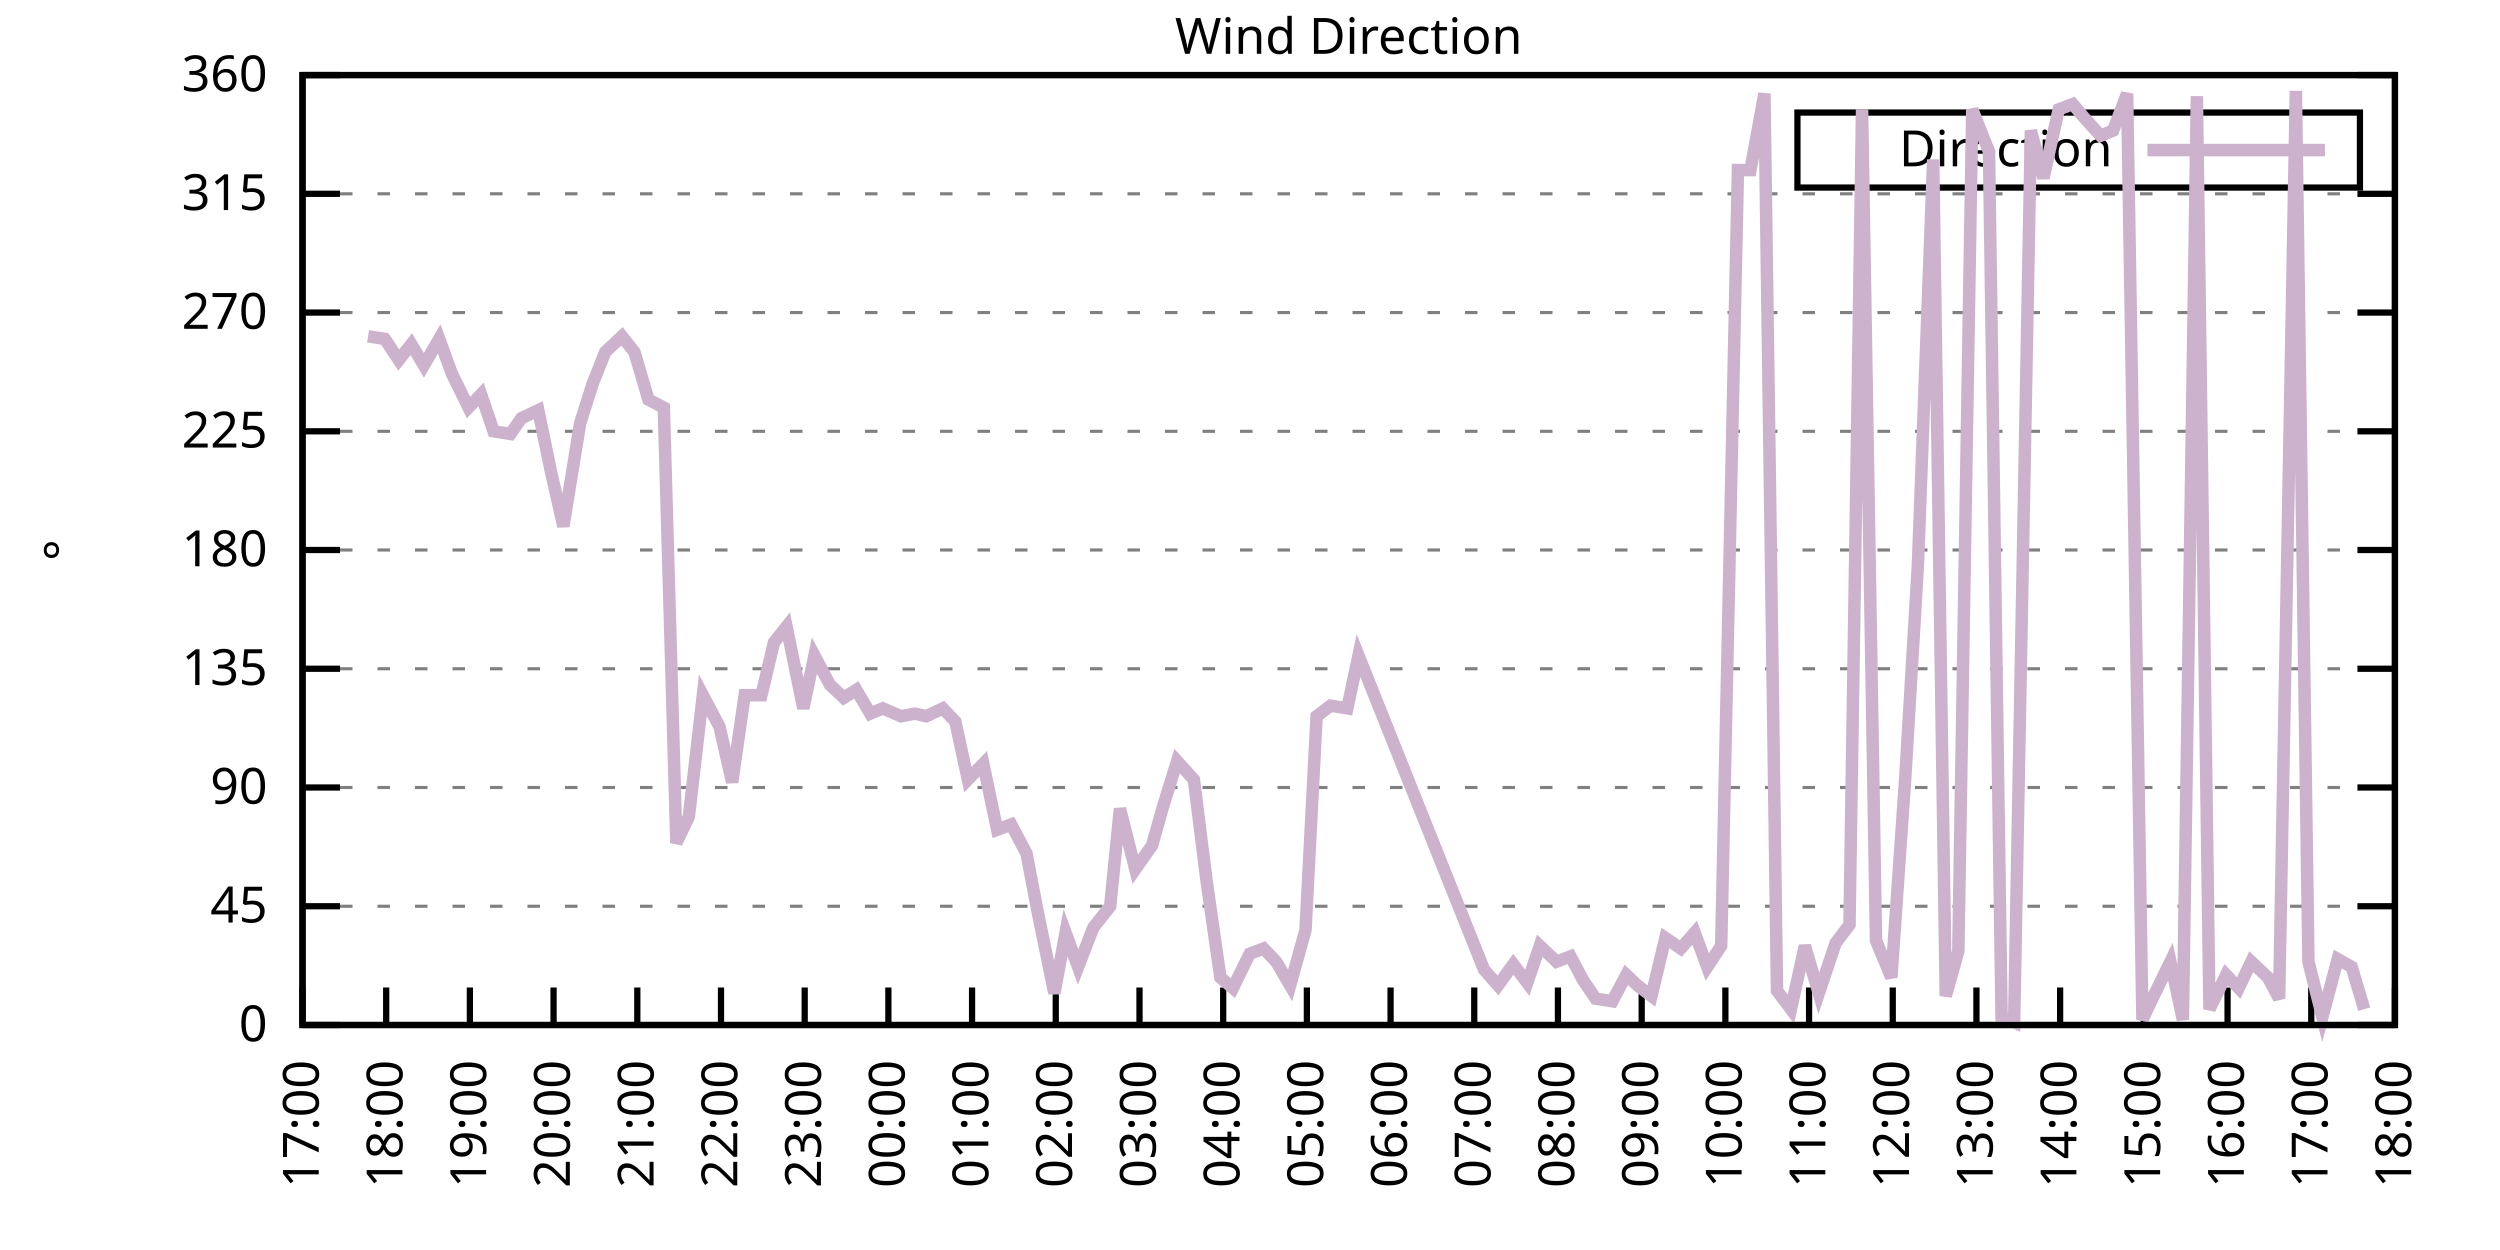
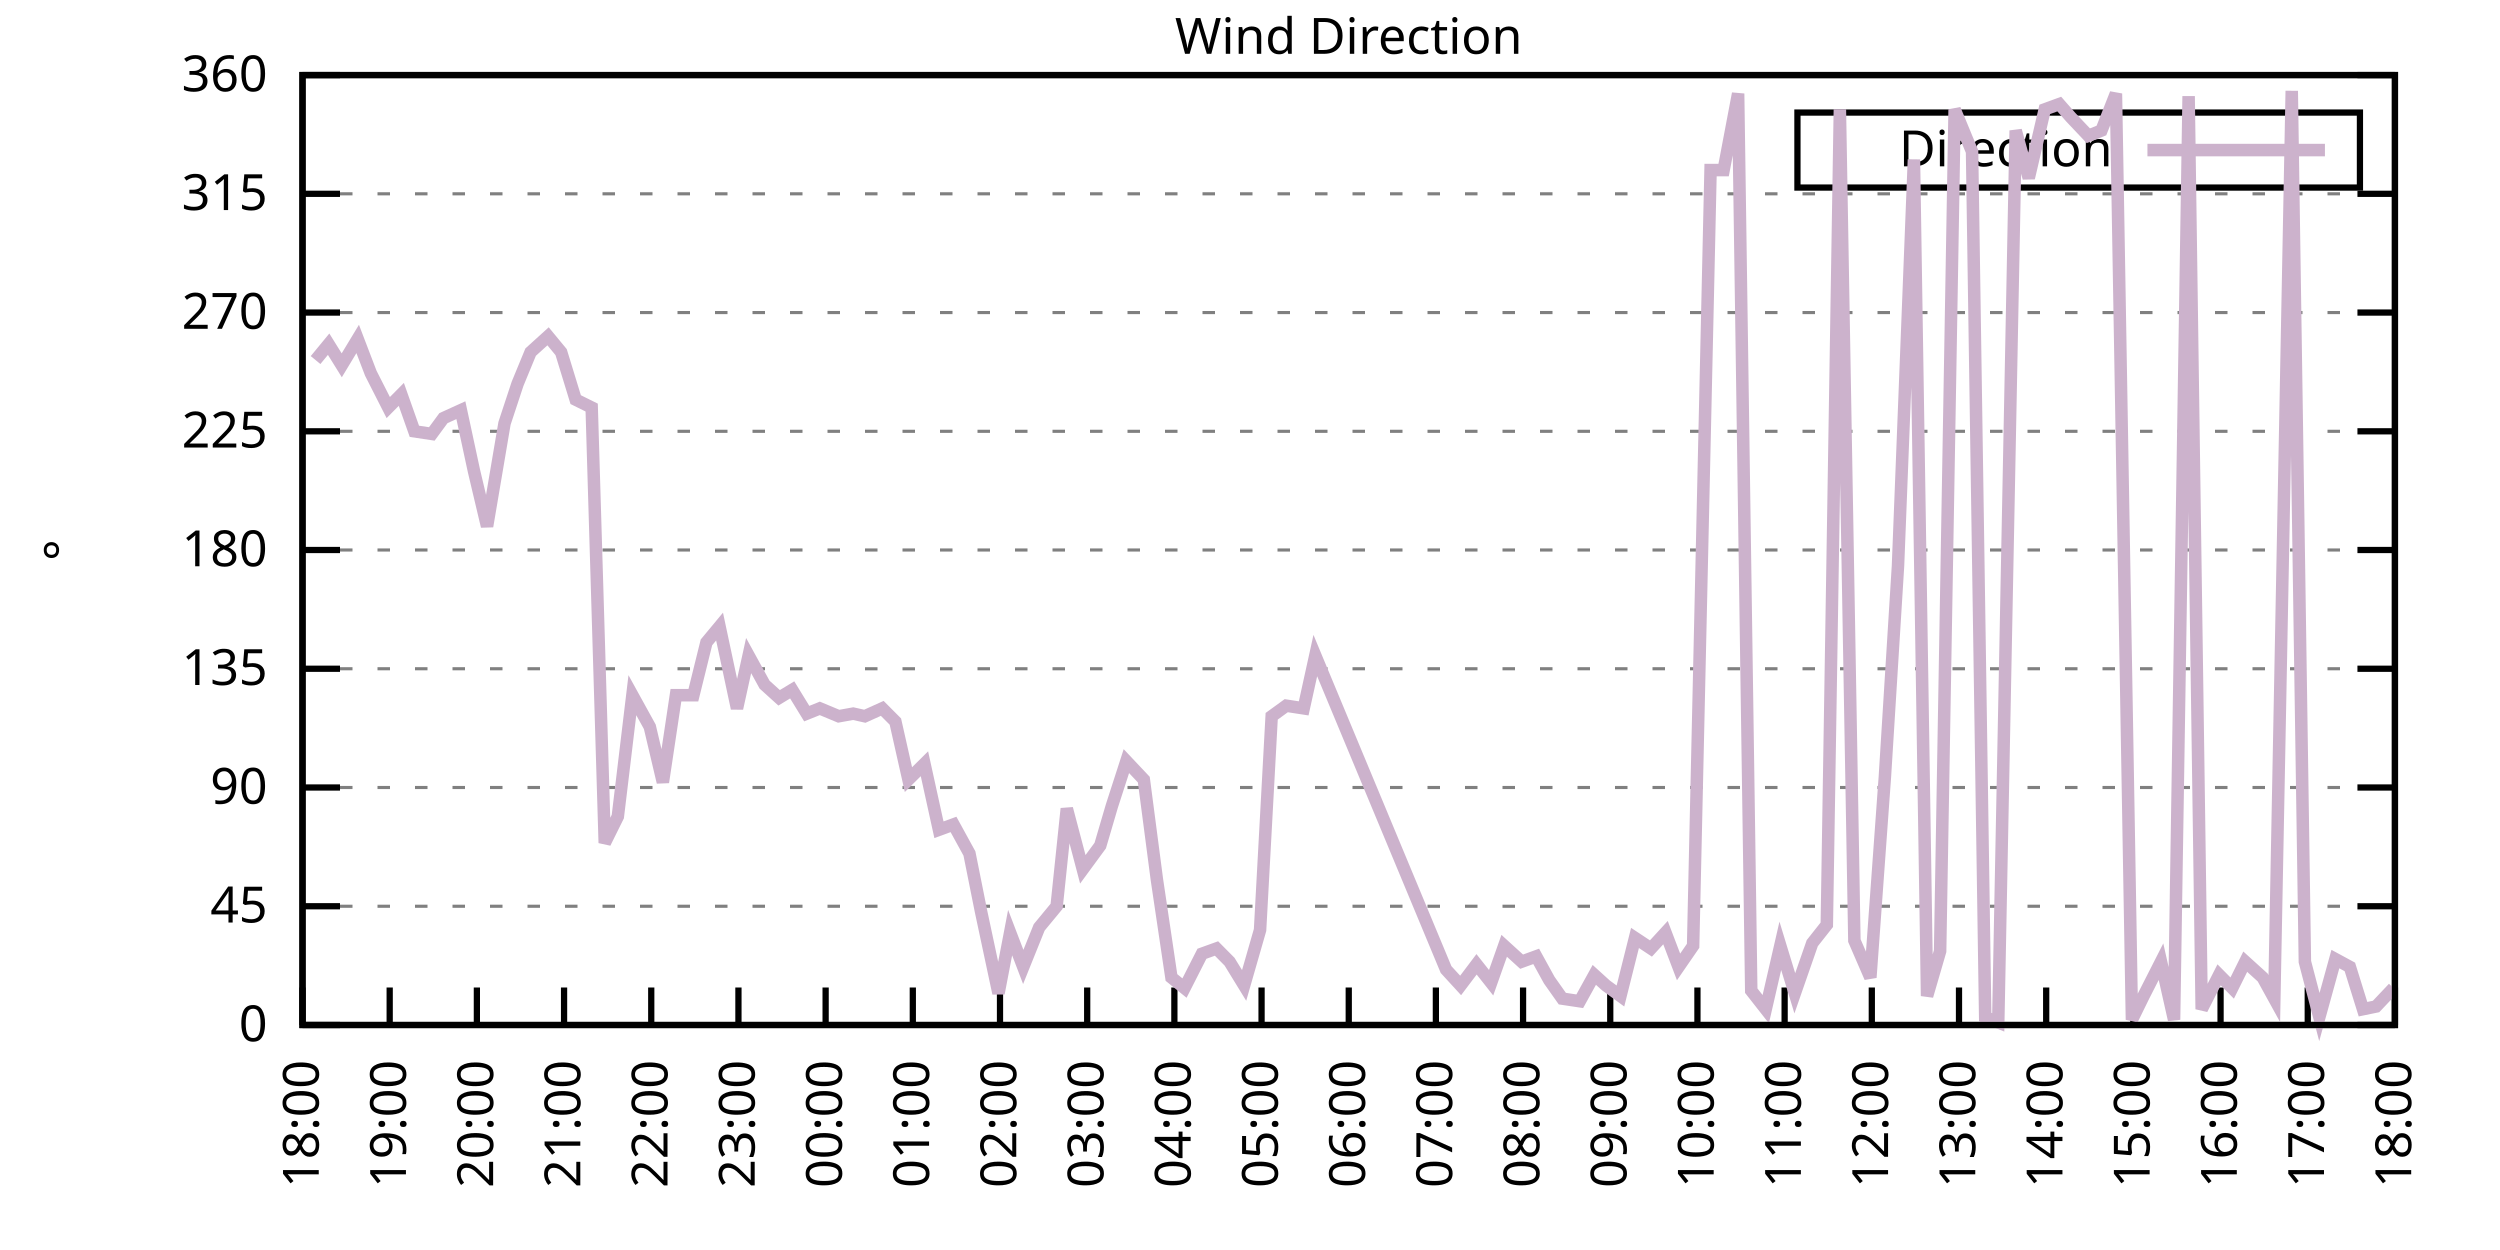
<svg xmlns="http://www.w3.org/2000/svg" xmlns:xlink="http://www.w3.org/1999/xlink" width="400" height="200" viewBox="0 0 400 200">
  <g id="gnuplot_canvas">
    <rect x="0" y="0" width="400" height="200" fill="none" />
    <defs>
      <circle id="gpDot" r="0.5" stroke-width="0.5" stroke="currentColor" />
      <path id="gpPt0" stroke-width="0.333" stroke="currentColor" d="M-1,0 h2 M0,-1 v2" />
      <path id="gpPt1" stroke-width="0.333" stroke="currentColor" d="M-1,-1 L1,1 M1,-1 L-1,1" />
      <path id="gpPt2" stroke-width="0.333" stroke="currentColor" d="M-1,0 L1,0 M0,-1 L0,1 M-1,-1 L1,1 M-1,1 L1,-1" />
      <rect id="gpPt3" stroke-width="0.333" stroke="currentColor" x="-1" y="-1" width="2" height="2" />
      <rect id="gpPt4" stroke-width="0.333" stroke="currentColor" fill="currentColor" x="-1" y="-1" width="2" height="2" />
      <circle id="gpPt5" stroke-width="0.333" stroke="currentColor" cx="0" cy="0" r="1" />
      <use xlink:href="#gpPt5" id="gpPt6" fill="currentColor" stroke="none" />
      <path id="gpPt7" stroke-width="0.333" stroke="currentColor" d="M0,-1.33 L-1.33,0.67 L1.33,0.67 z" />
      <use xlink:href="#gpPt7" id="gpPt8" fill="currentColor" stroke="none" />
      <use xlink:href="#gpPt7" id="gpPt9" stroke="currentColor" transform="rotate(180)" />
      <use xlink:href="#gpPt9" id="gpPt10" fill="currentColor" stroke="none" />
      <use xlink:href="#gpPt3" id="gpPt11" stroke="currentColor" transform="rotate(45)" />
      <use xlink:href="#gpPt11" id="gpPt12" fill="currentColor" stroke="none" />
      <path id="gpPt13" stroke-width="0.333" stroke="currentColor" d="M0,1.330 L1.265,0.411 L0.782,-1.067 L-0.782,-1.076 L-1.265,0.411 z" />
      <use xlink:href="#gpPt13" id="gpPt14" fill="currentColor" stroke="none" />
      <filter id="textbox" filterUnits="objectBoundingBox" x="0" y="0" height="1" width="1">
        <feFlood flood-color="white" flood-opacity="1" result="bgnd" />
        <feComposite in="SourceGraphic" in2="bgnd" operator="atop" />
      </filter>
      <filter id="greybox" filterUnits="objectBoundingBox" x="0" y="0" height="1" width="1">
        <feFlood flood-color="lightgrey" flood-opacity="1" result="grey" />
        <feComposite in="SourceGraphic" in2="grey" operator="atop" />
      </filter>
    </defs>
    <g fill="none" color="white" stroke="currentColor" stroke-width="1.00" stroke-linecap="butt" stroke-linejoin="miter">
</g>
    <g fill="none" color="black" stroke="currentColor" stroke-width="1.00" stroke-linecap="butt" stroke-linejoin="miter">
      <g stroke="none" shape-rendering="crispEdges">
        <polygon fill="rgb(255, 255, 255)" points="48.40,164.00 383.18,164.00 383.18,12.02 48.40,12.02 " />
      </g>
    </g>
    <g fill="none" color="black" stroke="currentColor" stroke-width="1.00" stroke-linecap="butt" stroke-linejoin="miter">
</g>
    <g fill="none" color="black" stroke="black" stroke-width="0.50" stroke-linecap="butt" stroke-linejoin="miter">
</g>
    <g fill="none" color="gray" stroke="currentColor" stroke-width="0.50" stroke-linecap="butt" stroke-linejoin="miter">
      <path stroke="gray" stroke-dasharray="2,4" class="gridline" d="M48.40,164.00 L383.19,164.00  " />
    </g>
    <g fill="none" color="gray" stroke="gray" stroke-width="1.00" stroke-linecap="butt" stroke-linejoin="miter">
</g>
    <g fill="none" color="black" stroke="currentColor" stroke-width="1.00" stroke-linecap="butt" stroke-linejoin="miter">
      <path stroke="black" d="M48.40,164.00 L54.40,164.00 M383.19,164.00 L377.19,164.00  " />
      <g transform="translate(42.80,166.60)" stroke="none" fill="black" font-family="Sans" font-size="8.00" text-anchor="end">
        <text>
          <tspan font-family="Sans"> 0</tspan>
        </text>
      </g>
    </g>
    <g fill="none" color="black" stroke="currentColor" stroke-width="1.00" stroke-linecap="butt" stroke-linejoin="miter">
</g>
    <g fill="none" color="black" stroke="black" stroke-width="0.50" stroke-linecap="butt" stroke-linejoin="miter">
</g>
    <g fill="none" color="gray" stroke="currentColor" stroke-width="0.50" stroke-linecap="butt" stroke-linejoin="miter">
      <path stroke="gray" stroke-dasharray="2,4" class="gridline" d="M48.40,145.00 L383.19,145.00  " />
    </g>
    <g fill="none" color="gray" stroke="gray" stroke-width="1.00" stroke-linecap="butt" stroke-linejoin="miter">
</g>
    <g fill="none" color="black" stroke="currentColor" stroke-width="1.00" stroke-linecap="butt" stroke-linejoin="miter">
      <path stroke="black" d="M48.40,145.00 L54.40,145.00 M383.19,145.00 L377.19,145.00  " />
      <g transform="translate(42.80,147.60)" stroke="none" fill="black" font-family="Sans" font-size="8.00" text-anchor="end">
        <text>
          <tspan font-family="Sans"> 45</tspan>
        </text>
      </g>
    </g>
    <g fill="none" color="black" stroke="currentColor" stroke-width="1.00" stroke-linecap="butt" stroke-linejoin="miter">
</g>
    <g fill="none" color="black" stroke="black" stroke-width="0.50" stroke-linecap="butt" stroke-linejoin="miter">
</g>
    <g fill="none" color="gray" stroke="currentColor" stroke-width="0.50" stroke-linecap="butt" stroke-linejoin="miter">
      <path stroke="gray" stroke-dasharray="2,4" class="gridline" d="M48.40,126.00 L383.19,126.00  " />
    </g>
    <g fill="none" color="gray" stroke="gray" stroke-width="1.00" stroke-linecap="butt" stroke-linejoin="miter">
</g>
    <g fill="none" color="black" stroke="currentColor" stroke-width="1.00" stroke-linecap="butt" stroke-linejoin="miter">
      <path stroke="black" d="M48.40,126.00 L54.40,126.00 M383.19,126.00 L377.19,126.00  " />
      <g transform="translate(42.80,128.60)" stroke="none" fill="black" font-family="Sans" font-size="8.00" text-anchor="end">
        <text>
          <tspan font-family="Sans"> 90</tspan>
        </text>
      </g>
    </g>
    <g fill="none" color="black" stroke="currentColor" stroke-width="1.00" stroke-linecap="butt" stroke-linejoin="miter">
</g>
    <g fill="none" color="black" stroke="black" stroke-width="0.50" stroke-linecap="butt" stroke-linejoin="miter">
</g>
    <g fill="none" color="gray" stroke="currentColor" stroke-width="0.50" stroke-linecap="butt" stroke-linejoin="miter">
      <path stroke="gray" stroke-dasharray="2,4" class="gridline" d="M48.40,107.00 L383.19,107.00  " />
    </g>
    <g fill="none" color="gray" stroke="gray" stroke-width="1.00" stroke-linecap="butt" stroke-linejoin="miter">
</g>
    <g fill="none" color="black" stroke="currentColor" stroke-width="1.00" stroke-linecap="butt" stroke-linejoin="miter">
      <path stroke="black" d="M48.40,107.00 L54.40,107.00 M383.19,107.00 L377.19,107.00  " />
      <g transform="translate(42.80,109.60)" stroke="none" fill="black" font-family="Sans" font-size="8.00" text-anchor="end">
        <text>
          <tspan font-family="Sans"> 135</tspan>
        </text>
      </g>
    </g>
    <g fill="none" color="black" stroke="currentColor" stroke-width="1.00" stroke-linecap="butt" stroke-linejoin="miter">
</g>
    <g fill="none" color="black" stroke="black" stroke-width="0.50" stroke-linecap="butt" stroke-linejoin="miter">
</g>
    <g fill="none" color="gray" stroke="currentColor" stroke-width="0.50" stroke-linecap="butt" stroke-linejoin="miter">
      <path stroke="gray" stroke-dasharray="2,4" class="gridline" d="M48.40,88.00 L383.19,88.00  " />
    </g>
    <g fill="none" color="gray" stroke="gray" stroke-width="1.00" stroke-linecap="butt" stroke-linejoin="miter">
</g>
    <g fill="none" color="black" stroke="currentColor" stroke-width="1.00" stroke-linecap="butt" stroke-linejoin="miter">
      <path stroke="black" d="M48.40,88.00 L54.40,88.00 M383.19,88.00 L377.19,88.00  " />
      <g transform="translate(42.80,90.60)" stroke="none" fill="black" font-family="Sans" font-size="8.00" text-anchor="end">
        <text>
          <tspan font-family="Sans"> 180</tspan>
        </text>
      </g>
    </g>
    <g fill="none" color="black" stroke="currentColor" stroke-width="1.00" stroke-linecap="butt" stroke-linejoin="miter">
</g>
    <g fill="none" color="black" stroke="black" stroke-width="0.50" stroke-linecap="butt" stroke-linejoin="miter">
</g>
    <g fill="none" color="gray" stroke="currentColor" stroke-width="0.50" stroke-linecap="butt" stroke-linejoin="miter">
      <path stroke="gray" stroke-dasharray="2,4" class="gridline" d="M48.40,69.01 L383.19,69.01  " />
    </g>
    <g fill="none" color="gray" stroke="gray" stroke-width="1.00" stroke-linecap="butt" stroke-linejoin="miter">
</g>
    <g fill="none" color="black" stroke="currentColor" stroke-width="1.00" stroke-linecap="butt" stroke-linejoin="miter">
      <path stroke="black" d="M48.40,69.01 L54.40,69.01 M383.19,69.01 L377.19,69.01  " />
      <g transform="translate(42.80,71.61)" stroke="none" fill="black" font-family="Sans" font-size="8.00" text-anchor="end">
        <text>
          <tspan font-family="Sans"> 225</tspan>
        </text>
      </g>
    </g>
    <g fill="none" color="black" stroke="currentColor" stroke-width="1.00" stroke-linecap="butt" stroke-linejoin="miter">
</g>
    <g fill="none" color="black" stroke="black" stroke-width="0.50" stroke-linecap="butt" stroke-linejoin="miter">
</g>
    <g fill="none" color="gray" stroke="currentColor" stroke-width="0.50" stroke-linecap="butt" stroke-linejoin="miter">
      <path stroke="gray" stroke-dasharray="2,4" class="gridline" d="M48.40,50.01 L383.19,50.01  " />
    </g>
    <g fill="none" color="gray" stroke="gray" stroke-width="1.00" stroke-linecap="butt" stroke-linejoin="miter">
</g>
    <g fill="none" color="black" stroke="currentColor" stroke-width="1.00" stroke-linecap="butt" stroke-linejoin="miter">
      <path stroke="black" d="M48.40,50.01 L54.40,50.01 M383.19,50.01 L377.19,50.01  " />
      <g transform="translate(42.80,52.61)" stroke="none" fill="black" font-family="Sans" font-size="8.00" text-anchor="end">
        <text>
          <tspan font-family="Sans"> 270</tspan>
        </text>
      </g>
    </g>
    <g fill="none" color="black" stroke="currentColor" stroke-width="1.00" stroke-linecap="butt" stroke-linejoin="miter">
</g>
    <g fill="none" color="black" stroke="black" stroke-width="0.50" stroke-linecap="butt" stroke-linejoin="miter">
</g>
    <g fill="none" color="gray" stroke="currentColor" stroke-width="0.50" stroke-linecap="butt" stroke-linejoin="miter">
      <path stroke="gray" stroke-dasharray="2,4" class="gridline" d="M48.40,31.01 L383.19,31.01  " />
    </g>
    <g fill="none" color="gray" stroke="gray" stroke-width="1.00" stroke-linecap="butt" stroke-linejoin="miter">
</g>
    <g fill="none" color="black" stroke="currentColor" stroke-width="1.00" stroke-linecap="butt" stroke-linejoin="miter">
      <path stroke="black" d="M48.40,31.01 L54.40,31.01 M383.19,31.01 L377.19,31.01  " />
      <g transform="translate(42.80,33.61)" stroke="none" fill="black" font-family="Sans" font-size="8.00" text-anchor="end">
        <text>
          <tspan font-family="Sans"> 315</tspan>
        </text>
      </g>
    </g>
    <g fill="none" color="black" stroke="currentColor" stroke-width="1.00" stroke-linecap="butt" stroke-linejoin="miter">
</g>
    <g fill="none" color="black" stroke="black" stroke-width="0.50" stroke-linecap="butt" stroke-linejoin="miter">
</g>
    <g fill="none" color="gray" stroke="currentColor" stroke-width="0.50" stroke-linecap="butt" stroke-linejoin="miter">
      <path stroke="gray" stroke-dasharray="2,4" class="gridline" d="M48.40,12.01 L383.19,12.01  " />
    </g>
    <g fill="none" color="gray" stroke="gray" stroke-width="1.00" stroke-linecap="butt" stroke-linejoin="miter">
</g>
    <g fill="none" color="black" stroke="currentColor" stroke-width="1.00" stroke-linecap="butt" stroke-linejoin="miter">
      <path stroke="black" d="M48.40,12.01 L54.40,12.01 M383.19,12.01 L377.19,12.01  " />
      <g transform="translate(42.80,14.61)" stroke="none" fill="black" font-family="Sans" font-size="8.00" text-anchor="end">
        <text>
          <tspan font-family="Sans"> 360</tspan>
        </text>
      </g>
    </g>
    <g fill="none" color="black" stroke="currentColor" stroke-width="1.00" stroke-linecap="butt" stroke-linejoin="miter">
      <path stroke="black" d="M48.40,164.00 L48.40,158.00  " />
      <g transform="translate(51.00,169.60) rotate(270.00)" stroke="none" fill="black" font-family="Sans" font-size="8.00" text-anchor="end">
        <text>
-           <tspan font-family="Sans">17:00</tspan>
-         </text>
-       </g>
-     </g>
-     <g fill="none" color="black" stroke="currentColor" stroke-width="1.00" stroke-linecap="butt" stroke-linejoin="miter">
-       <path stroke="black" d="M61.79,164.00 L61.79,158.00  " />
-       <g transform="translate(64.39,169.60) rotate(270.00)" stroke="none" fill="black" font-family="Sans" font-size="8.00" text-anchor="end">
-         <text>
          <tspan font-family="Sans">18:00</tspan>
        </text>
      </g>
    </g>
    <g fill="none" color="black" stroke="currentColor" stroke-width="1.00" stroke-linecap="butt" stroke-linejoin="miter">
-       <path stroke="black" d="M75.18,164.00 L75.18,158.00  " />
-       <g transform="translate(77.78,169.60) rotate(270.00)" stroke="none" fill="black" font-family="Sans" font-size="8.00" text-anchor="end">
+       <path stroke="black" d="M62.35,164.00 L62.35,158.00  " />
+       <g transform="translate(64.95,169.60) rotate(270.00)" stroke="none" fill="black" font-family="Sans" font-size="8.00" text-anchor="end">
        <text>
          <tspan font-family="Sans">19:00</tspan>
        </text>
      </g>
    </g>
    <g fill="none" color="black" stroke="currentColor" stroke-width="1.00" stroke-linecap="butt" stroke-linejoin="miter">
-       <path stroke="black" d="M88.57,164.00 L88.57,158.00  " />
-       <g transform="translate(91.17,169.60) rotate(270.00)" stroke="none" fill="black" font-family="Sans" font-size="8.00" text-anchor="end">
+       <path stroke="black" d="M76.30,164.00 L76.30,158.00  " />
+       <g transform="translate(78.90,169.60) rotate(270.00)" stroke="none" fill="black" font-family="Sans" font-size="8.00" text-anchor="end">
        <text>
          <tspan font-family="Sans">20:00</tspan>
        </text>
      </g>
    </g>
    <g fill="none" color="black" stroke="currentColor" stroke-width="1.00" stroke-linecap="butt" stroke-linejoin="miter">
-       <path stroke="black" d="M101.97,164.00 L101.97,158.00  " />
-       <g transform="translate(104.57,169.60) rotate(270.00)" stroke="none" fill="black" font-family="Sans" font-size="8.00" text-anchor="end">
+       <path stroke="black" d="M90.25,164.00 L90.25,158.00  " />
+       <g transform="translate(92.85,169.60) rotate(270.00)" stroke="none" fill="black" font-family="Sans" font-size="8.00" text-anchor="end">
        <text>
          <tspan font-family="Sans">21:00</tspan>
        </text>
      </g>
    </g>
    <g fill="none" color="black" stroke="currentColor" stroke-width="1.00" stroke-linecap="butt" stroke-linejoin="miter">
-       <path stroke="black" d="M115.36,164.00 L115.36,158.00  " />
-       <g transform="translate(117.96,169.60) rotate(270.00)" stroke="none" fill="black" font-family="Sans" font-size="8.00" text-anchor="end">
+       <path stroke="black" d="M104.20,164.00 L104.20,158.00  " />
+       <g transform="translate(106.80,169.60) rotate(270.00)" stroke="none" fill="black" font-family="Sans" font-size="8.00" text-anchor="end">
        <text>
          <tspan font-family="Sans">22:00</tspan>
        </text>
      </g>
    </g>
    <g fill="none" color="black" stroke="currentColor" stroke-width="1.00" stroke-linecap="butt" stroke-linejoin="miter">
-       <path stroke="black" d="M128.75,164.00 L128.75,158.00  " />
-       <g transform="translate(131.35,169.60) rotate(270.00)" stroke="none" fill="black" font-family="Sans" font-size="8.00" text-anchor="end">
+       <path stroke="black" d="M118.15,164.00 L118.15,158.00  " />
+       <g transform="translate(120.75,169.60) rotate(270.00)" stroke="none" fill="black" font-family="Sans" font-size="8.00" text-anchor="end">
        <text>
          <tspan font-family="Sans">23:00</tspan>
        </text>
      </g>
    </g>
    <g fill="none" color="black" stroke="currentColor" stroke-width="1.00" stroke-linecap="butt" stroke-linejoin="miter">
-       <path stroke="black" d="M142.14,164.00 L142.14,158.00  " />
-       <g transform="translate(144.74,169.60) rotate(270.00)" stroke="none" fill="black" font-family="Sans" font-size="8.00" text-anchor="end">
+       <path stroke="black" d="M132.10,164.00 L132.10,158.00  " />
+       <g transform="translate(134.70,169.60) rotate(270.00)" stroke="none" fill="black" font-family="Sans" font-size="8.00" text-anchor="end">
        <text>
          <tspan font-family="Sans">00:00</tspan>
        </text>
      </g>
    </g>
    <g fill="none" color="black" stroke="currentColor" stroke-width="1.00" stroke-linecap="butt" stroke-linejoin="miter">
-       <path stroke="black" d="M155.53,164.00 L155.53,158.00  " />
-       <g transform="translate(158.13,169.60) rotate(270.00)" stroke="none" fill="black" font-family="Sans" font-size="8.00" text-anchor="end">
+       <path stroke="black" d="M146.05,164.00 L146.05,158.00  " />
+       <g transform="translate(148.65,169.60) rotate(270.00)" stroke="none" fill="black" font-family="Sans" font-size="8.00" text-anchor="end">
        <text>
          <tspan font-family="Sans">01:00</tspan>
        </text>
      </g>
    </g>
    <g fill="none" color="black" stroke="currentColor" stroke-width="1.00" stroke-linecap="butt" stroke-linejoin="miter">
-       <path stroke="black" d="M168.92,164.00 L168.92,158.00  " />
-       <g transform="translate(171.52,169.60) rotate(270.00)" stroke="none" fill="black" font-family="Sans" font-size="8.00" text-anchor="end">
+       <path stroke="black" d="M160.00,164.00 L160.00,158.00  " />
+       <g transform="translate(162.60,169.60) rotate(270.00)" stroke="none" fill="black" font-family="Sans" font-size="8.00" text-anchor="end">
        <text>
          <tspan font-family="Sans">02:00</tspan>
        </text>
      </g>
    </g>
    <g fill="none" color="black" stroke="currentColor" stroke-width="1.00" stroke-linecap="butt" stroke-linejoin="miter">
-       <path stroke="black" d="M182.32,164.00 L182.32,158.00  " />
-       <g transform="translate(184.92,169.60) rotate(270.00)" stroke="none" fill="black" font-family="Sans" font-size="8.00" text-anchor="end">
+       <path stroke="black" d="M173.95,164.00 L173.95,158.00  " />
+       <g transform="translate(176.55,169.60) rotate(270.00)" stroke="none" fill="black" font-family="Sans" font-size="8.00" text-anchor="end">
        <text>
          <tspan font-family="Sans">03:00</tspan>
        </text>
      </g>
    </g>
    <g fill="none" color="black" stroke="currentColor" stroke-width="1.00" stroke-linecap="butt" stroke-linejoin="miter">
-       <path stroke="black" d="M195.71,164.00 L195.71,158.00  " />
-       <g transform="translate(198.31,169.60) rotate(270.00)" stroke="none" fill="black" font-family="Sans" font-size="8.00" text-anchor="end">
+       <path stroke="black" d="M187.90,164.00 L187.90,158.00  " />
+       <g transform="translate(190.50,169.60) rotate(270.00)" stroke="none" fill="black" font-family="Sans" font-size="8.00" text-anchor="end">
        <text>
          <tspan font-family="Sans">04:00</tspan>
        </text>
      </g>
    </g>
    <g fill="none" color="black" stroke="currentColor" stroke-width="1.00" stroke-linecap="butt" stroke-linejoin="miter">
-       <path stroke="black" d="M209.10,164.00 L209.10,158.00  " />
-       <g transform="translate(211.70,169.60) rotate(270.00)" stroke="none" fill="black" font-family="Sans" font-size="8.00" text-anchor="end">
+       <path stroke="black" d="M201.85,164.00 L201.85,158.00  " />
+       <g transform="translate(204.45,169.60) rotate(270.00)" stroke="none" fill="black" font-family="Sans" font-size="8.00" text-anchor="end">
        <text>
          <tspan font-family="Sans">05:00</tspan>
        </text>
      </g>
    </g>
    <g fill="none" color="black" stroke="currentColor" stroke-width="1.00" stroke-linecap="butt" stroke-linejoin="miter">
-       <path stroke="black" d="M222.49,164.00 L222.49,158.00  " />
-       <g transform="translate(225.09,169.60) rotate(270.00)" stroke="none" fill="black" font-family="Sans" font-size="8.00" text-anchor="end">
+       <path stroke="black" d="M215.80,164.00 L215.80,158.00  " />
+       <g transform="translate(218.40,169.60) rotate(270.00)" stroke="none" fill="black" font-family="Sans" font-size="8.00" text-anchor="end">
        <text>
          <tspan font-family="Sans">06:00</tspan>
        </text>
      </g>
    </g>
    <g fill="none" color="black" stroke="currentColor" stroke-width="1.00" stroke-linecap="butt" stroke-linejoin="miter">
-       <path stroke="black" d="M235.88,164.00 L235.88,158.00  " />
-       <g transform="translate(238.48,169.60) rotate(270.00)" stroke="none" fill="black" font-family="Sans" font-size="8.00" text-anchor="end">
+       <path stroke="black" d="M229.74,164.00 L229.74,158.00  " />
+       <g transform="translate(232.34,169.60) rotate(270.00)" stroke="none" fill="black" font-family="Sans" font-size="8.00" text-anchor="end">
        <text>
          <tspan font-family="Sans">07:00</tspan>
        </text>
      </g>
    </g>
    <g fill="none" color="black" stroke="currentColor" stroke-width="1.00" stroke-linecap="butt" stroke-linejoin="miter">
-       <path stroke="black" d="M249.27,164.00 L249.27,158.00  " />
-       <g transform="translate(251.87,169.60) rotate(270.00)" stroke="none" fill="black" font-family="Sans" font-size="8.00" text-anchor="end">
+       <path stroke="black" d="M243.69,164.00 L243.69,158.00  " />
+       <g transform="translate(246.29,169.60) rotate(270.00)" stroke="none" fill="black" font-family="Sans" font-size="8.00" text-anchor="end">
        <text>
          <tspan font-family="Sans">08:00</tspan>
        </text>
      </g>
    </g>
    <g fill="none" color="black" stroke="currentColor" stroke-width="1.00" stroke-linecap="butt" stroke-linejoin="miter">
-       <path stroke="black" d="M262.67,164.00 L262.67,158.00  " />
-       <g transform="translate(265.27,169.60) rotate(270.00)" stroke="none" fill="black" font-family="Sans" font-size="8.00" text-anchor="end">
+       <path stroke="black" d="M257.64,164.00 L257.64,158.00  " />
+       <g transform="translate(260.24,169.60) rotate(270.00)" stroke="none" fill="black" font-family="Sans" font-size="8.00" text-anchor="end">
        <text>
          <tspan font-family="Sans">09:00</tspan>
        </text>
      </g>
    </g>
    <g fill="none" color="black" stroke="currentColor" stroke-width="1.00" stroke-linecap="butt" stroke-linejoin="miter">
-       <path stroke="black" d="M276.06,164.00 L276.06,158.00  " />
-       <g transform="translate(278.66,169.60) rotate(270.00)" stroke="none" fill="black" font-family="Sans" font-size="8.00" text-anchor="end">
+       <path stroke="black" d="M271.59,164.00 L271.59,158.00  " />
+       <g transform="translate(274.19,169.60) rotate(270.00)" stroke="none" fill="black" font-family="Sans" font-size="8.00" text-anchor="end">
        <text>
          <tspan font-family="Sans">10:00</tspan>
        </text>
      </g>
    </g>
    <g fill="none" color="black" stroke="currentColor" stroke-width="1.00" stroke-linecap="butt" stroke-linejoin="miter">
-       <path stroke="black" d="M289.45,164.00 L289.45,158.00  " />
-       <g transform="translate(292.05,169.60) rotate(270.00)" stroke="none" fill="black" font-family="Sans" font-size="8.00" text-anchor="end">
+       <path stroke="black" d="M285.54,164.00 L285.54,158.00  " />
+       <g transform="translate(288.14,169.60) rotate(270.00)" stroke="none" fill="black" font-family="Sans" font-size="8.00" text-anchor="end">
        <text>
          <tspan font-family="Sans">11:00</tspan>
        </text>
      </g>
    </g>
    <g fill="none" color="black" stroke="currentColor" stroke-width="1.00" stroke-linecap="butt" stroke-linejoin="miter">
-       <path stroke="black" d="M302.84,164.00 L302.84,158.00  " />
-       <g transform="translate(305.44,169.60) rotate(270.00)" stroke="none" fill="black" font-family="Sans" font-size="8.00" text-anchor="end">
+       <path stroke="black" d="M299.49,164.00 L299.49,158.00  " />
+       <g transform="translate(302.09,169.60) rotate(270.00)" stroke="none" fill="black" font-family="Sans" font-size="8.00" text-anchor="end">
        <text>
          <tspan font-family="Sans">12:00</tspan>
        </text>
      </g>
    </g>
    <g fill="none" color="black" stroke="currentColor" stroke-width="1.00" stroke-linecap="butt" stroke-linejoin="miter">
-       <path stroke="black" d="M316.23,164.00 L316.23,158.00  " />
-       <g transform="translate(318.83,169.60) rotate(270.00)" stroke="none" fill="black" font-family="Sans" font-size="8.00" text-anchor="end">
+       <path stroke="black" d="M313.44,164.00 L313.44,158.00  " />
+       <g transform="translate(316.04,169.60) rotate(270.00)" stroke="none" fill="black" font-family="Sans" font-size="8.00" text-anchor="end">
        <text>
          <tspan font-family="Sans">13:00</tspan>
        </text>
      </g>
    </g>
    <g fill="none" color="black" stroke="currentColor" stroke-width="1.00" stroke-linecap="butt" stroke-linejoin="miter">
-       <path stroke="black" d="M329.62,164.00 L329.62,158.00  " />
-       <g transform="translate(332.22,169.60) rotate(270.00)" stroke="none" fill="black" font-family="Sans" font-size="8.00" text-anchor="end">
+       <path stroke="black" d="M327.39,164.00 L327.39,158.00  " />
+       <g transform="translate(329.99,169.60) rotate(270.00)" stroke="none" fill="black" font-family="Sans" font-size="8.00" text-anchor="end">
        <text>
          <tspan font-family="Sans">14:00</tspan>
        </text>
      </g>
    </g>
    <g fill="none" color="black" stroke="currentColor" stroke-width="1.00" stroke-linecap="butt" stroke-linejoin="miter">
-       <path stroke="black" d="M343.02,164.00 L343.02,158.00  " />
-       <g transform="translate(345.62,169.60) rotate(270.00)" stroke="none" fill="black" font-family="Sans" font-size="8.00" text-anchor="end">
+       <path stroke="black" d="M341.34,164.00 L341.34,158.00  " />
+       <g transform="translate(343.94,169.60) rotate(270.00)" stroke="none" fill="black" font-family="Sans" font-size="8.00" text-anchor="end">
        <text>
          <tspan font-family="Sans">15:00</tspan>
        </text>
      </g>
    </g>
    <g fill="none" color="black" stroke="currentColor" stroke-width="1.00" stroke-linecap="butt" stroke-linejoin="miter">
-       <path stroke="black" d="M356.41,164.00 L356.41,158.00  " />
-       <g transform="translate(359.01,169.60) rotate(270.00)" stroke="none" fill="black" font-family="Sans" font-size="8.00" text-anchor="end">
+       <path stroke="black" d="M355.29,164.00 L355.29,158.00  " />
+       <g transform="translate(357.89,169.60) rotate(270.00)" stroke="none" fill="black" font-family="Sans" font-size="8.00" text-anchor="end">
        <text>
          <tspan font-family="Sans">16:00</tspan>
        </text>
      </g>
    </g>
    <g fill="none" color="black" stroke="currentColor" stroke-width="1.00" stroke-linecap="butt" stroke-linejoin="miter">
-       <path stroke="black" d="M369.80,164.00 L369.80,158.00  " />
-       <g transform="translate(372.40,169.60) rotate(270.00)" stroke="none" fill="black" font-family="Sans" font-size="8.00" text-anchor="end">
+       <path stroke="black" d="M369.24,164.00 L369.24,158.00  " />
+       <g transform="translate(371.84,169.60) rotate(270.00)" stroke="none" fill="black" font-family="Sans" font-size="8.00" text-anchor="end">
        <text>
          <tspan font-family="Sans">17:00</tspan>
        </text>
      </g>
    </g>
    <g fill="none" color="black" stroke="currentColor" stroke-width="1.00" stroke-linecap="butt" stroke-linejoin="miter">
      <path stroke="black" d="M383.19,164.00 L383.19,158.00  " />
      <g transform="translate(385.79,169.60) rotate(270.00)" stroke="none" fill="black" font-family="Sans" font-size="8.00" text-anchor="end">
        <text>
          <tspan font-family="Sans">18:00</tspan>
        </text>
      </g>
    </g>
    <g fill="none" color="black" stroke="currentColor" stroke-width="1.00" stroke-linecap="butt" stroke-linejoin="miter">
</g>
    <g fill="none" color="black" stroke="currentColor" stroke-width="1.00" stroke-linecap="butt" stroke-linejoin="miter">
      <path stroke="black" d="M48.40,12.01 L48.40,164.00 L383.19,164.00 L383.19,12.01 L48.40,12.01 Z  " />
    </g>
    <g fill="none" color="black" stroke="currentColor" stroke-width="1.00" stroke-linecap="butt" stroke-linejoin="miter">
</g>
    <g fill="none" color="black" stroke="currentColor" stroke-width="1.00" stroke-linecap="butt" stroke-linejoin="miter">
      <path stroke="black" d="M287.59,30.01 L287.59,18.01 L377.59,18.01 L377.59,30.01 L287.59,30.01 Z  " />
    </g>
    <g id="Wind_direction_plot_1">
      <g fill="none" color="white" stroke="black" stroke-width="2.00" stroke-linecap="butt" stroke-linejoin="miter">
</g>
      <g fill="none" color="black" stroke="currentColor" stroke-width="2.00" stroke-linecap="butt" stroke-linejoin="miter">
        <g transform="translate(337.99,26.61)" stroke="none" fill="black" font-family="Sans" font-size="8.00" text-anchor="end">
          <text>
            <tspan font-family="Sans">Direction</tspan>
          </text>
        </g>
      </g>
      <g fill="none" color="black" stroke="currentColor" stroke-width="2.00" stroke-linecap="butt" stroke-linejoin="miter">
-         <path stroke="rgb(204, 178, 204)" d="M343.59,24.01 L371.99,24.01 M58.89,53.81 L61.57,54.23 L63.80,57.61 L65.81,55.07 L67.82,58.45 L70.27,54.23   L72.28,59.72 L74.96,65.21 L76.97,63.10 L78.98,69.01 L81.66,69.43 L83.44,66.90 L86.12,65.63 L88.13,75.34   L90.14,84.21 L92.82,67.74 L94.82,61.41 L96.83,56.34 L99.51,53.81 L101.52,56.34 L103.75,63.94 L106.21,65.21   L108.22,134.87 L110.22,130.65 L112.46,111.23 L115.13,116.29 L117.14,125.16 L119.15,111.23 L121.83,111.23 L123.84,102.78   L125.85,100.25 L128.53,113.34 L130.31,104.89 L132.77,109.54 L135.00,111.65 L137.01,110.38 L139.24,114.18 L141.25,113.34   L144.15,114.60 L146.38,114.18 L148.17,114.60 L150.85,113.34 L152.85,115.45 L154.86,124.74 L157.32,122.20 L159.55,132.76   L161.78,131.91 L164.24,136.56 L166.02,145.85 L168.70,158.93 L170.49,149.22 L172.50,154.71 L174.95,148.38 L177.63,145.00   L179.19,129.38 L181.65,139.09 L184.32,135.29 L186.11,128.96 L188.34,121.78 L191.02,124.74 L193.03,140.78 L195.26,156.40   L197.27,158.09 L199.95,152.60 L202.18,151.76 L204.19,153.87 L206.42,157.67 L208.88,148.80 L210.66,114.60 L212.89,112.91   L215.57,113.34 L217.36,104.89 L237.44,155.13 L239.68,157.67 L242.13,154.29 L244.36,157.24 L246.37,151.33 L249.05,153.87   L251.28,153.02 L253.29,156.82 L255.30,159.78 L257.98,160.20 L260.21,155.98 L262.00,157.67 L264.23,159.36 L266.46,150.07   L268.92,151.76 L271.15,149.22 L273.16,154.71 L275.39,151.33 L278.07,27.21 L280.07,27.21 L282.31,14.97 L284.32,158.51   L286.55,161.47 L288.78,151.33 L291.01,158.93 L293.69,150.91 L295.92,147.96 L297.93,17.50 L300.16,150.49 L302.62,156.40   L304.85,124.31 L306.86,90.54 L309.31,25.52 L311.32,159.36 L313.33,152.18 L315.56,17.50 L318.24,24.25 L320.25,162.73   L322.26,163.58 L324.94,20.88 L326.95,28.48 L329.40,17.50 L331.63,16.65 L333.42,18.77 L336.10,21.72 L338.10,20.88   L340.34,14.97 L342.79,163.16 L344.58,159.36 L347.26,153.87 L349.26,163.16 L351.50,15.39 L353.51,161.47 L356.18,155.98   L358.19,158.09 L360.20,153.87 L362.88,156.40 L364.66,159.78 L367.34,14.54 L369.35,153.87 L371.58,162.73 L374.04,153.45   L376.27,154.71 L378.28,161.47  " />
+         <path stroke="rgb(204, 178, 204)" d="M343.59,24.01 L371.99,24.01 M50.49,57.61 L52.58,55.07 L54.68,58.45 L57.23,54.23 L59.33,59.72 L62.12,65.21   L64.21,63.10 L66.30,69.01 L69.09,69.43 L70.95,66.90 L73.74,65.63 L75.83,75.34 L77.93,84.21 L80.72,67.74   L82.81,61.41 L84.90,56.34 L87.69,53.81 L89.78,56.34 L92.11,63.94 L94.67,65.21 L96.76,134.87 L98.85,130.65   L101.18,111.23 L103.97,116.29 L106.06,125.16 L108.15,111.23 L110.94,111.23 L113.03,102.78 L115.13,100.25 L117.92,113.34   L119.78,104.89 L122.33,109.54 L124.66,111.65 L126.75,110.38 L129.08,114.18 L131.17,113.34 L134.19,114.60 L136.51,114.18   L138.37,114.60 L141.16,113.34 L143.26,115.45 L145.35,124.74 L147.91,122.20 L150.23,132.76 L152.56,131.91 L155.11,136.56   L156.97,145.85 L159.76,158.93 L161.62,149.22 L163.72,154.71 L166.27,148.38 L169.06,145.00 L170.69,129.38 L173.25,139.09   L176.04,135.29 L177.90,128.96 L180.22,121.78 L183.01,124.74 L185.11,140.78 L187.43,156.40 L189.52,158.09 L192.31,152.60   L194.64,151.76 L196.73,153.87 L199.06,157.67 L201.61,148.80 L203.47,114.60 L205.80,112.91 L208.59,113.34 L210.45,104.89   L231.37,155.13 L233.70,157.67 L236.25,154.29 L238.58,157.24 L240.67,151.33 L243.46,153.87 L245.79,153.02 L247.88,156.82   L249.97,159.78 L252.76,160.20 L255.09,155.98 L256.95,157.67 L259.27,159.36 L261.60,150.07 L264.15,151.76 L266.48,149.22   L268.57,154.71 L270.90,151.33 L273.69,27.21 L275.78,27.21 L278.10,14.97 L280.20,158.51 L282.52,161.47 L284.85,151.33   L287.17,158.93 L289.96,150.91 L292.29,147.96 L294.38,17.50 L296.70,150.49 L299.26,156.40 L301.58,124.31 L303.68,90.54   L306.23,25.52 L308.33,159.36 L310.42,152.18 L312.74,17.50 L315.53,24.25 L317.63,162.73 L319.72,163.58 L322.51,20.88   L324.60,28.48 L327.16,17.50 L329.48,16.65 L331.34,18.77 L334.13,21.72 L336.23,20.88 L338.55,14.97 L341.11,163.16   L342.97,159.36 L345.76,153.87 L347.85,163.16 L350.18,15.39 L352.27,161.47 L355.06,155.98 L357.15,158.09 L359.24,153.87   L362.03,156.40 L363.89,159.78 L366.68,14.54 L368.78,153.87 L371.10,162.73 L373.66,153.45 L375.98,154.71 L378.08,161.47   L380.17,161.04 L382.96,158.09  " />
      </g>
    </g>
    <g fill="none" color="black" stroke="currentColor" stroke-width="2.00" stroke-linecap="butt" stroke-linejoin="miter">
</g>
    <g fill="none" color="black" stroke="black" stroke-width="1.00" stroke-linecap="butt" stroke-linejoin="miter">
</g>
    <g fill="none" color="black" stroke="currentColor" stroke-width="1.00" stroke-linecap="butt" stroke-linejoin="miter">
      <path stroke="black" d="M48.40,12.01 L48.40,164.00 L383.19,164.00 L383.19,12.01 L48.40,12.01 Z  " />
      <g transform="translate(12.80,88.01) rotate(270.00)" stroke="none" fill="black" font-family="Sans" font-size="8.00" text-anchor="middle">
        <text>
          <tspan font-family="Sans">°</tspan>
        </text>
      </g>
    </g>
    <g fill="none" color="black" stroke="currentColor" stroke-width="1.00" stroke-linecap="butt" stroke-linejoin="miter">
</g>
    <g fill="none" color="black" stroke="currentColor" stroke-width="1.00" stroke-linecap="butt" stroke-linejoin="miter">
      <g transform="translate(215.79,8.61)" stroke="none" fill="black" font-family="Sans" font-size="8.00" text-anchor="middle">
        <text>
          <tspan font-family="Sans">Wind Direction</tspan>
        </text>
      </g>
    </g>
    <g fill="none" color="black" stroke="currentColor" stroke-width="1.00" stroke-linecap="butt" stroke-linejoin="miter">
</g>
  </g>
</svg>
